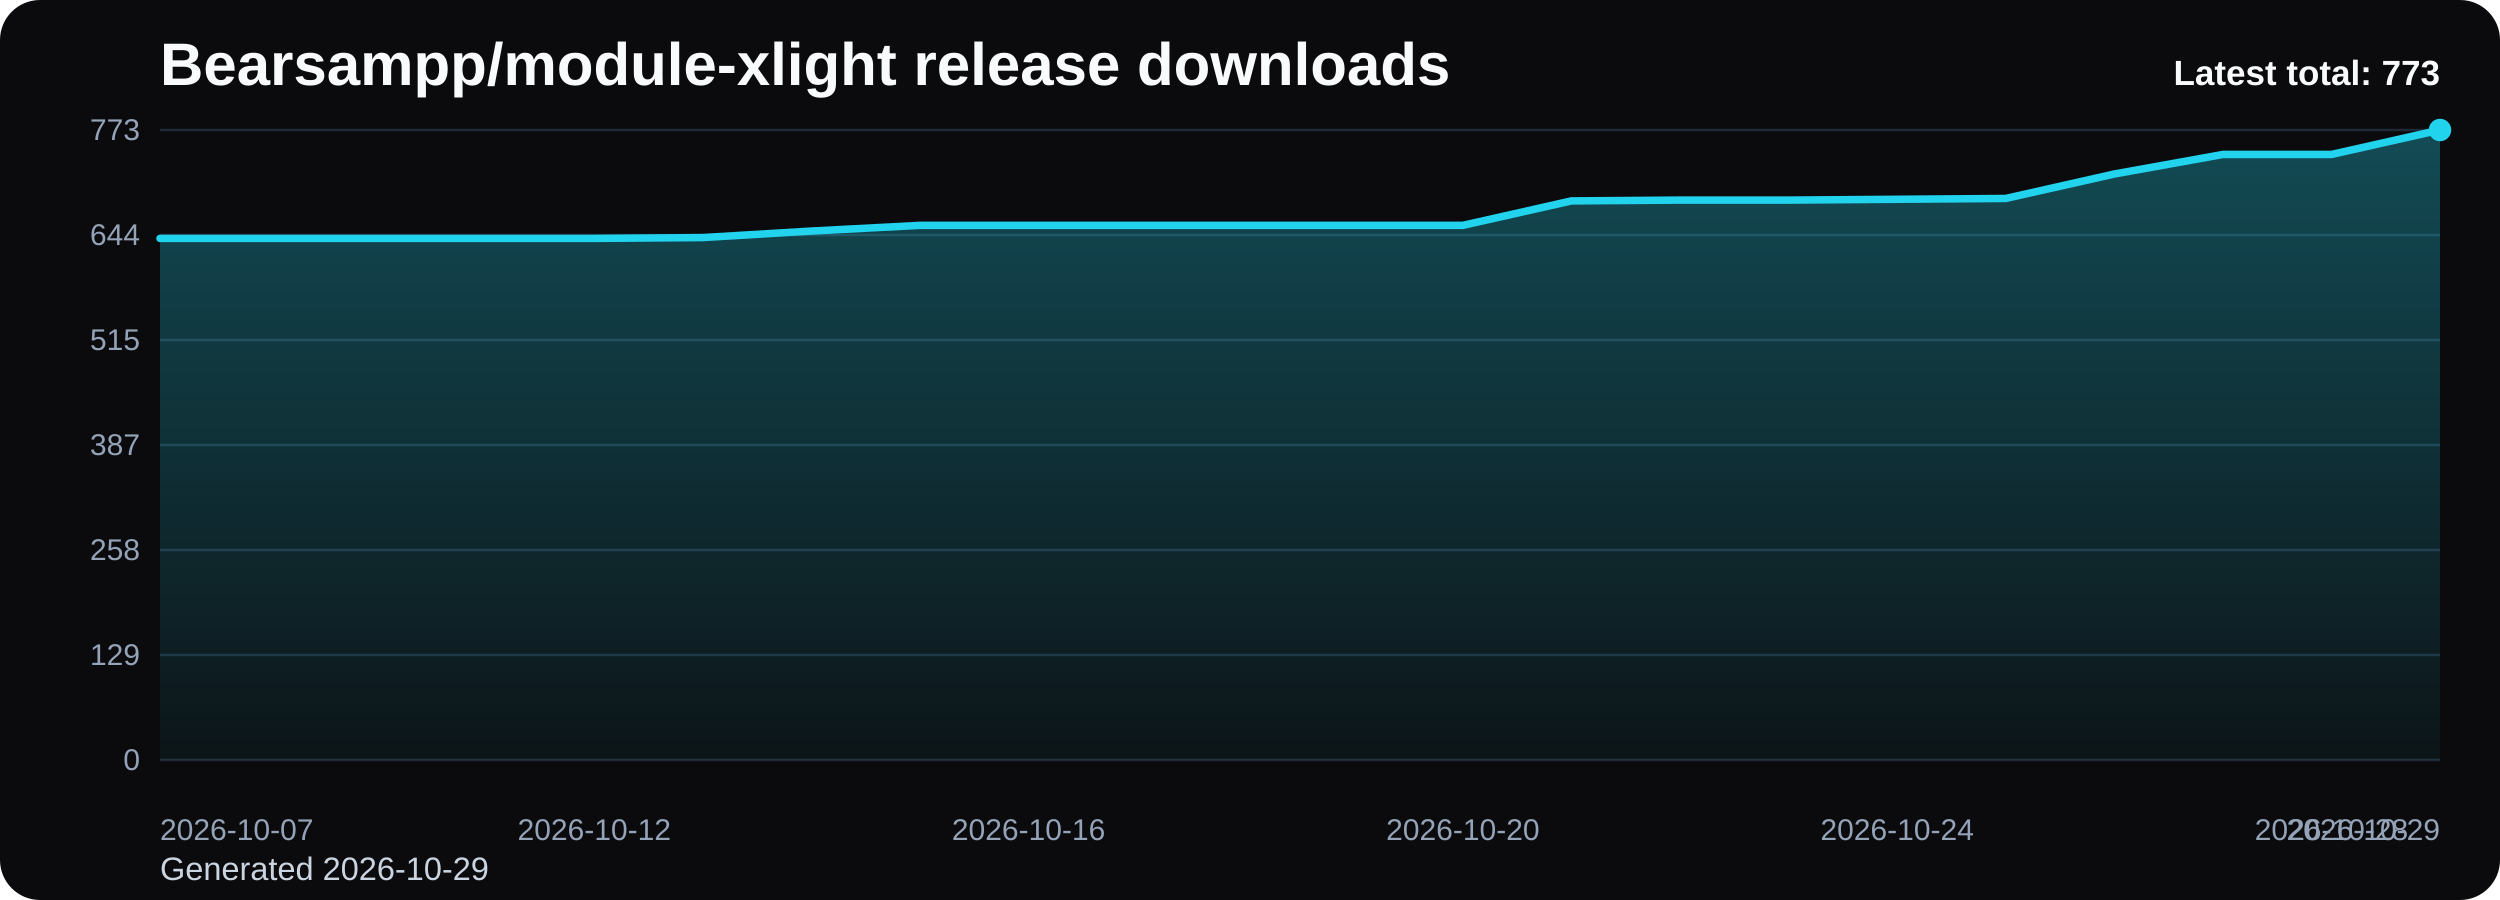
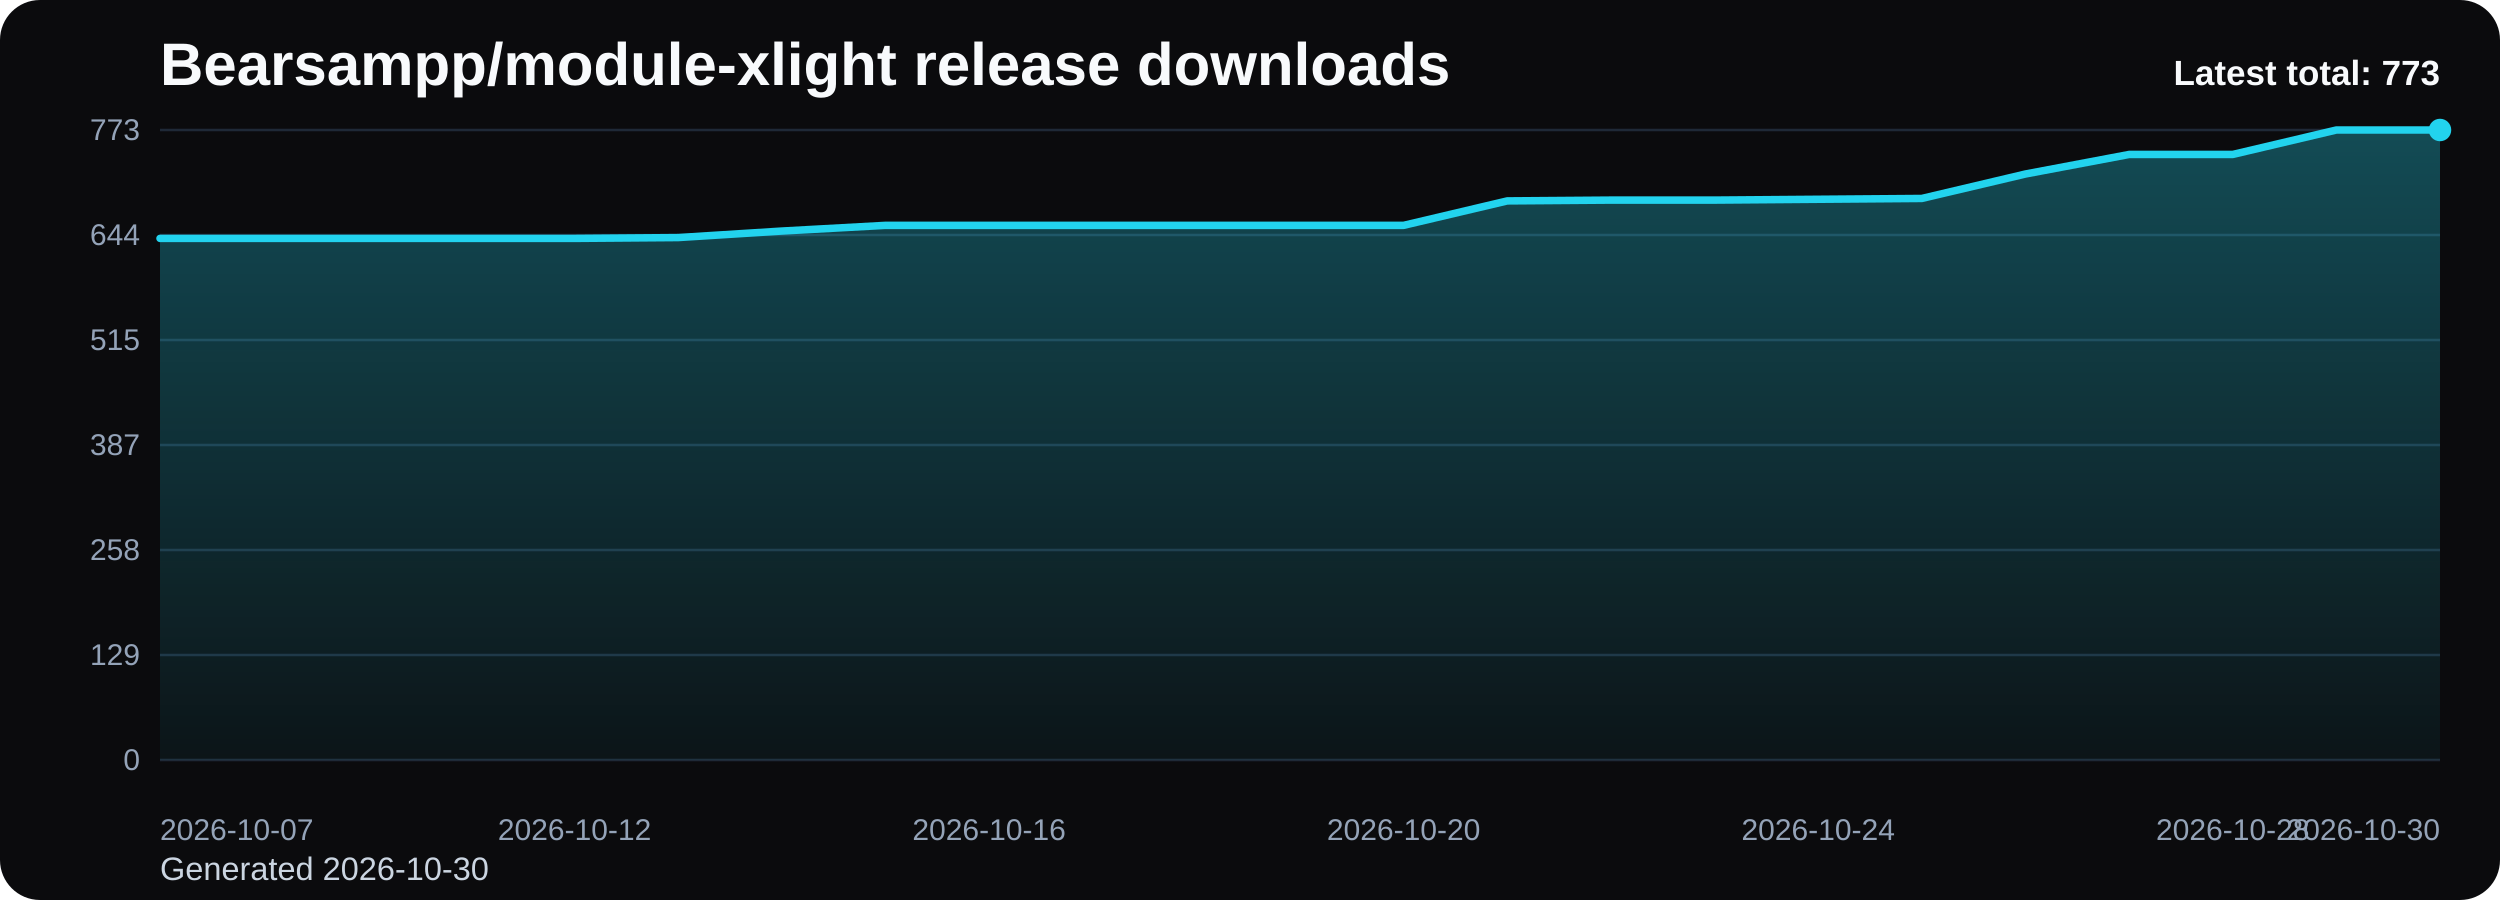
<svg xmlns="http://www.w3.org/2000/svg" viewBox="0 0 1000 360" role="img" aria-label="Bearsampp/module-xlight release downloads chart">
  <defs>
    <linearGradient id="fill-total-trend-black" x1="0" y1="0" x2="0" y2="1">
      <stop offset="0%" stop-color="#22d3ee" stop-opacity="0.32" />
      <stop offset="100%" stop-color="#22d3ee" stop-opacity="0.05" />
    </linearGradient>
    <style>
      .bg { fill: #0b0b0d; }
      .title { font: 700 24px Arial, sans-serif; fill: #f8fafc; }
      .sub { font: 400 13px Arial, sans-serif; fill: #cbd5e1; }
      .grid { stroke: #1f2937; stroke-width: 1; }
      .axis { font: 400 12px Arial, sans-serif; fill: #94a3b8; }
      .line { fill: none; stroke: #22d3ee; stroke-width: 3; stroke-linecap: round; stroke-linejoin: round; }
      .dot { fill: #22d3ee; }
      .value { font: 600 11px Arial, sans-serif; fill: #cbd5e1; }
      .latest { font: 700 14px Arial, sans-serif; fill: #f8fafc; }
    </style>
  </defs>
  <rect class="bg" x="0" y="0" width="1000" height="360" rx="16" />
  <text class="title" x="64" y="34">Bearsampp/module-xlight release downloads</text>
-   <text class="sub" x="64" y="352">Generated 2026-10-29</text>
+   <text class="sub" x="64" y="352">Generated 2026-10-30</text>
  <line x1="64" y1="52.00" x2="976" y2="52.00" class="grid" />
  <text x="56" y="56.00" text-anchor="end" class="axis">773</text>
  <line x1="64" y1="94.00" x2="976" y2="94.00" class="grid" />
  <text x="56" y="98.00" text-anchor="end" class="axis">644</text>
  <line x1="64" y1="136.00" x2="976" y2="136.00" class="grid" />
  <text x="56" y="140.00" text-anchor="end" class="axis">515</text>
  <line x1="64" y1="178.00" x2="976" y2="178.00" class="grid" />
  <text x="56" y="182.00" text-anchor="end" class="axis">387</text>
  <line x1="64" y1="220.00" x2="976" y2="220.00" class="grid" />
  <text x="56" y="224.00" text-anchor="end" class="axis">258</text>
  <line x1="64" y1="262.00" x2="976" y2="262.00" class="grid" />
  <text x="56" y="266.00" text-anchor="end" class="axis">129</text>
  <line x1="64" y1="304.00" x2="976" y2="304.00" class="grid" />
  <text x="56" y="308.00" text-anchor="end" class="axis">0</text>
-   <path d="M 64.00 304 L 64.00 95.36 L 107.43 95.36 L 150.86 95.36 L 194.29 95.36 L 237.71 95.36 L 281.14 95.03 L 324.57 92.42 L 368.00 90.14 L 411.43 90.14 L 454.86 90.14 L 498.29 90.14 L 541.71 90.14 L 585.14 90.14 L 628.57 80.36 L 672.00 80.04 L 715.43 80.04 L 758.86 79.71 L 802.29 79.38 L 845.71 69.60 L 889.14 61.78 L 932.57 61.78 L 976.00 52.00 L 976.00 304 Z" fill="url(#fill-total-trend-black)" />
-   <polyline class="line" points="64.00,95.36 107.43,95.36 150.86,95.36 194.29,95.36 237.71,95.36 281.14,95.03 324.57,92.42 368.00,90.14 411.43,90.14 454.86,90.14 498.29,90.14 541.71,90.14 585.14,90.14 628.57,80.36 672.00,80.04 715.43,80.04 758.86,79.71 802.29,79.38 845.71,69.60 889.14,61.78 932.57,61.78 976.00,52.00" />
+   <path d="M 64.00 304 L 64.00 95.36 L 105.45 95.36 L 146.91 95.36 L 188.36 95.36 L 229.82 95.36 L 271.27 95.03 L 312.73 92.42 L 354.18 90.14 L 395.64 90.14 L 437.09 90.14 L 478.55 90.14 L 520.00 90.14 L 561.45 90.14 L 602.91 80.36 L 644.36 80.04 L 685.82 80.04 L 727.27 79.71 L 768.73 79.38 L 810.18 69.60 L 851.64 61.78 L 893.09 61.78 L 934.55 52.00 L 976.00 52.00 L 976.00 304 Z" fill="url(#fill-total-trend-black)" />
+   <polyline class="line" points="64.00,95.36 105.45,95.36 146.91,95.36 188.36,95.36 229.82,95.36 271.27,95.03 312.73,92.42 354.18,90.14 395.64,90.14 437.09,90.14 478.55,90.14 520.00,90.14 561.45,90.14 602.91,80.36 644.36,80.04 685.82,80.04 727.27,79.71 768.73,79.38 810.18,69.60 851.64,61.78 893.09,61.78 934.55,52.00 976.00,52.00" />
  <circle class="dot" cx="976.00" cy="52.00" r="4.5" />
  <text class="axis" x="64.00" y="336" text-anchor="start">2026-10-07</text>
-   <text class="axis" x="237.71" y="336" text-anchor="middle">2026-10-12</text>
-   <text class="axis" x="411.43" y="336" text-anchor="middle">2026-10-16</text>
-   <text class="axis" x="585.14" y="336" text-anchor="middle">2026-10-20</text>
-   <text class="axis" x="758.86" y="336" text-anchor="middle">2026-10-24</text>
-   <text class="axis" x="932.57" y="336" text-anchor="middle">2026-10-28</text>
-   <text class="axis" x="976.00" y="336" text-anchor="end">2026-10-29</text>
+   <text class="axis" x="229.82" y="336" text-anchor="middle">2026-10-12</text>
+   <text class="axis" x="395.64" y="336" text-anchor="middle">2026-10-16</text>
+   <text class="axis" x="561.45" y="336" text-anchor="middle">2026-10-20</text>
+   <text class="axis" x="727.27" y="336" text-anchor="middle">2026-10-24</text>
+   <text class="axis" x="893.09" y="336" text-anchor="middle">2026-10-28</text>
+   <text class="axis" x="976.00" y="336" text-anchor="end">2026-10-30</text>
  <text class="latest" x="976" y="34" text-anchor="end">Latest total: 773</text>
</svg>
